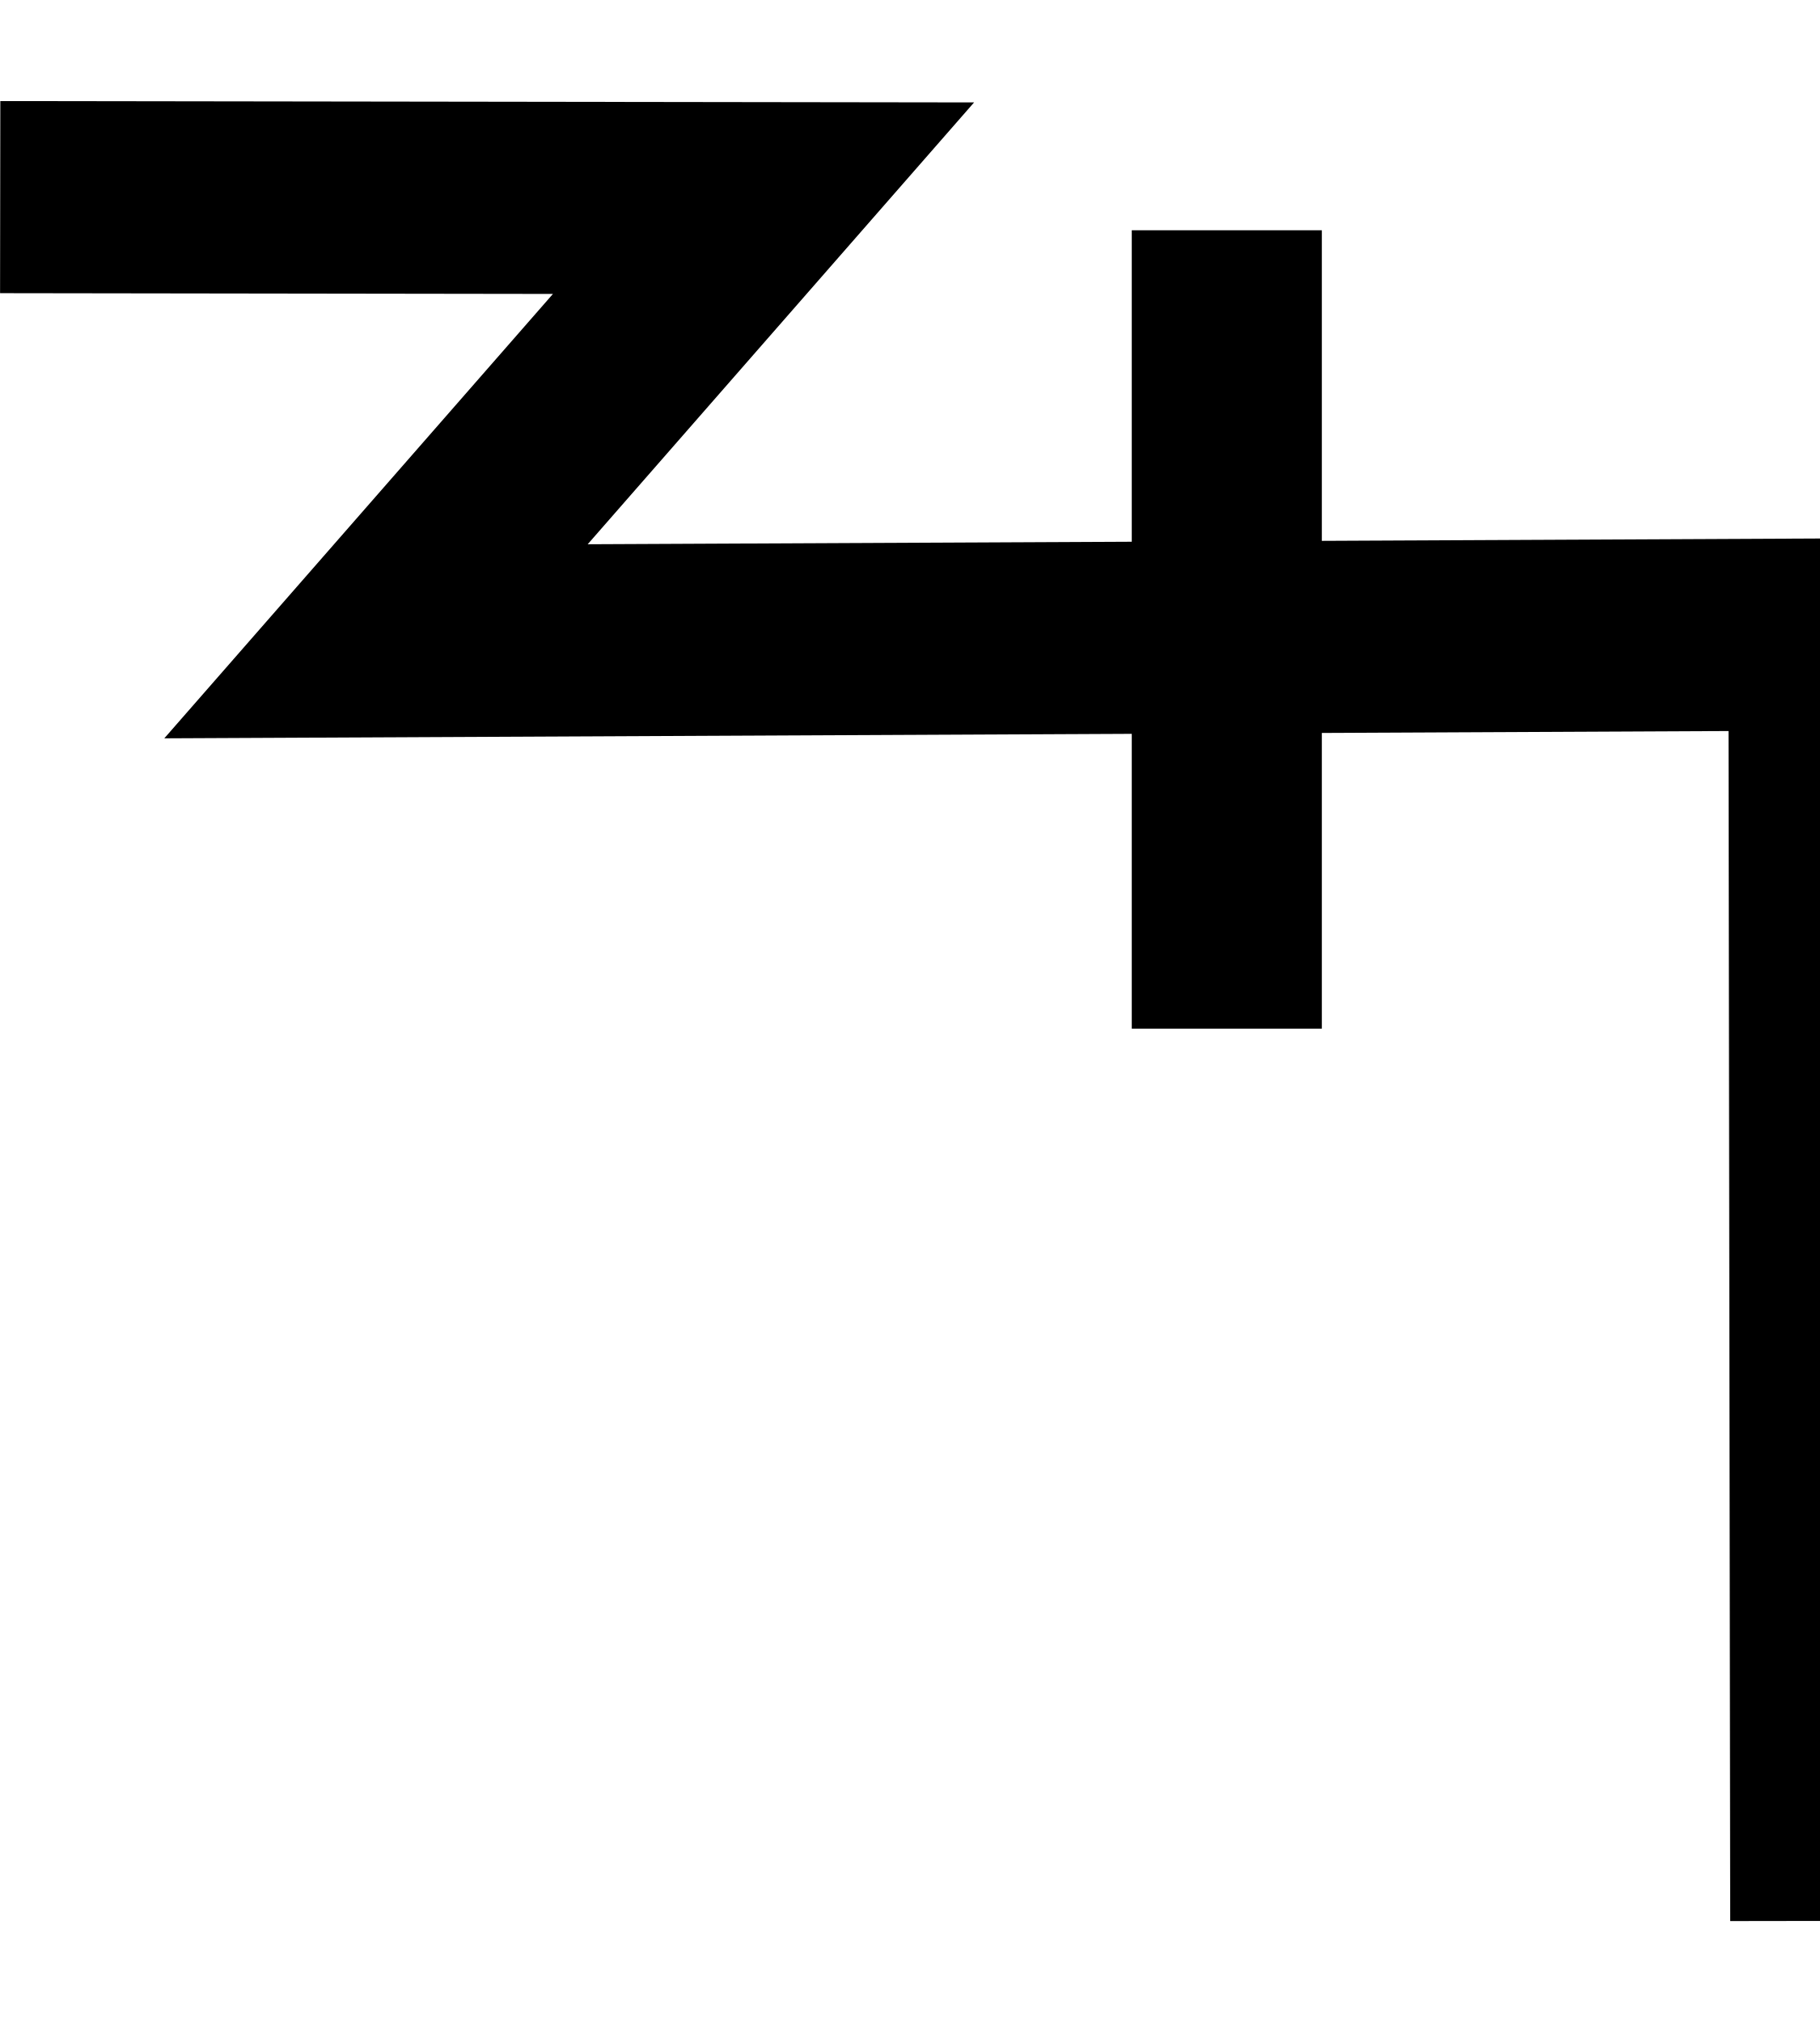
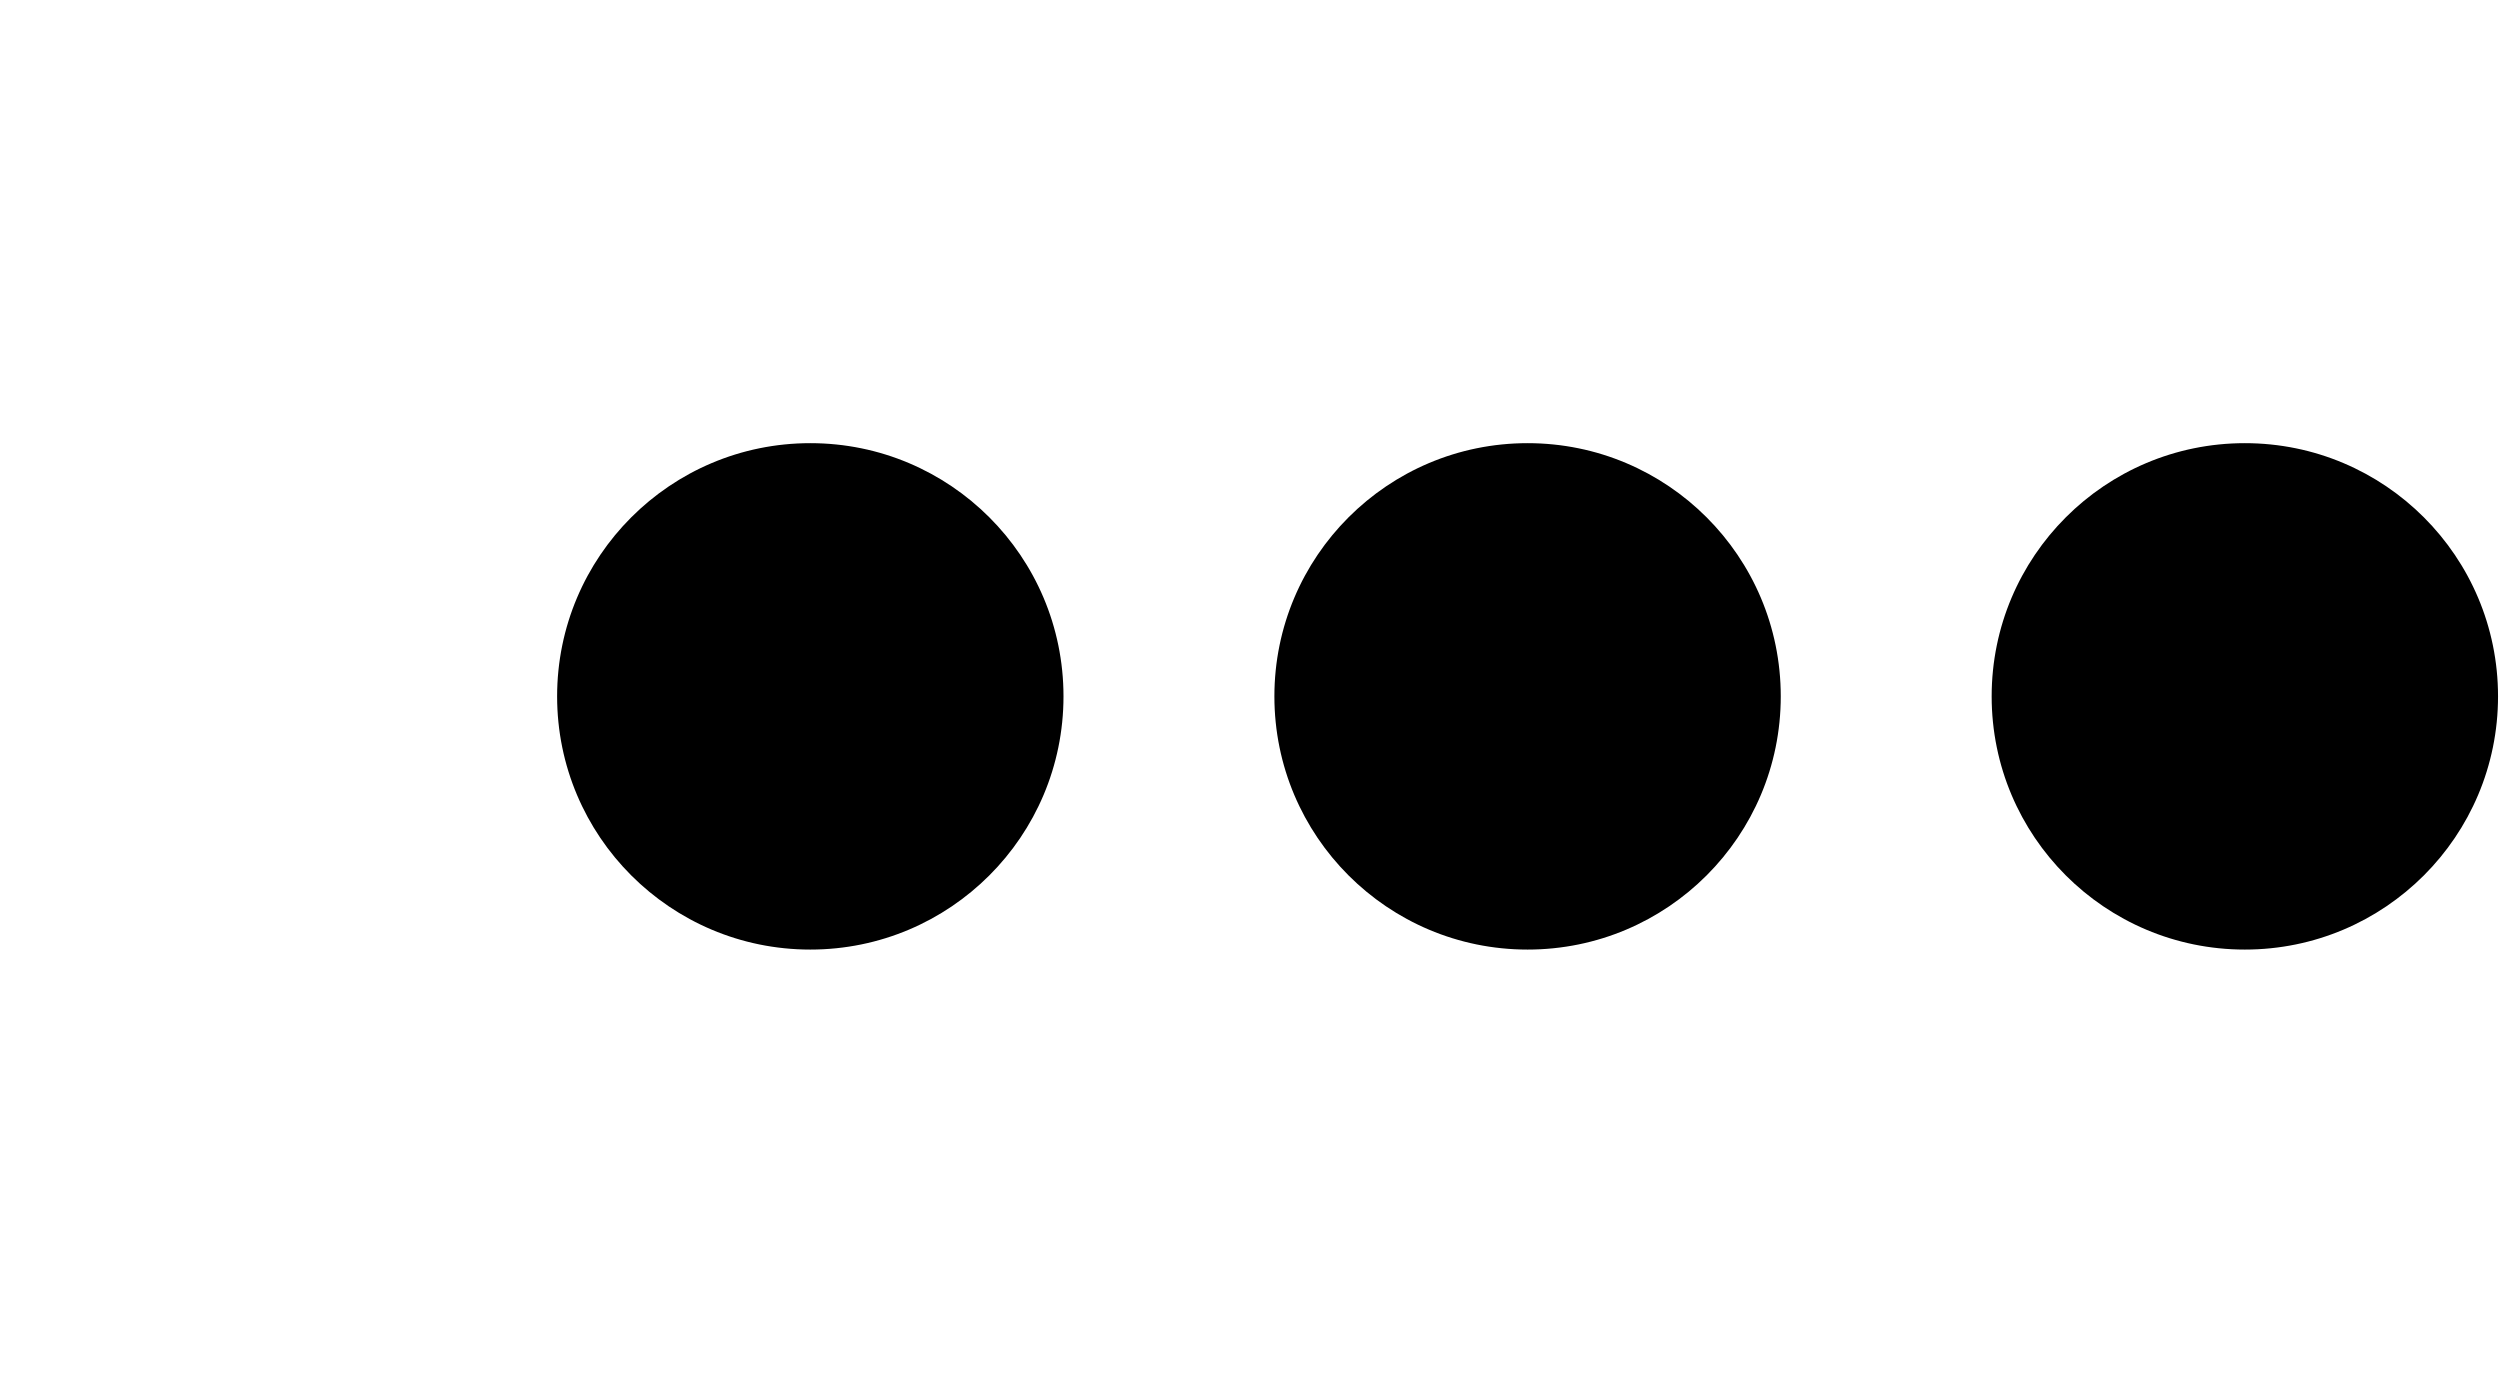
- <svg xmlns="http://www.w3.org/2000/svg" width="18" height="20" viewBox="0 0 18 20" version="1.1" id="svg3807">
+ <svg xmlns="http://www.w3.org/2000/svg" width="35.9" height="20" viewBox="0 0 35.9 20" version="1.1" id="svg3807">
  <g id="layer L1" transform="translate(0,10)">
    <g transform="translate(0,0)">
+       <g />
+     </g>
+     <g transform="translate(8,0)">
      <g id="layer1" transform="translate(0,-291.7083)">
        <g transform="matrix(1.172932,0,0,-0.9520283,-583.8196,-1486.07)" id="g10351" style="stroke-width:1.788;stroke-miterlimit:4;stroke-dasharray:none">
          <g transform="matrix(0.9094024,0,0,1.120415,45.09442,226.1223)" id="g10351-0" style="stroke-width:1.789;stroke-miterlimit:4;stroke-dasharray:none">
            <g id="g2601" transform="matrix(0.8925618,0,0,0.8925266,53.47671,-202.8362)" style="stroke-width:2.005">
-               <g transform="matrix(0.9161032,0,0,-0.9078513,101.9969,-4745.411)" id="g14246" style="stroke-width:2.177;stroke-miterlimit:4;stroke-dasharray:none">
-                 <g id="g2026" transform="matrix(0.9836948,0,0,1.003382,0.4820347,12.44281)" style="stroke-width:2.191">
-                   <g id="g10351-6-6" transform="matrix(1,0,0,-1,-52.6095,-5050.459)" style="stroke-width:2.191;stroke-miterlimit:4;stroke-dasharray:none">
-                     <path id="path4186-6-7-94-7-8-3-4-9-4-6-7-7-6-2-7-8" d="m 505.411,-1877.514 v 9.106" style="fill:none;fill-rule:evenodd;stroke:#000000;stroke-width:2.191;stroke-linecap:butt;stroke-linejoin:miter;stroke-miterlimit:4;stroke-dasharray:none;stroke-opacity:1" />
+               <g id="g3084" transform="matrix(1.011122,0,0,0.9932151,-7.370096,-13.71252)" style="stroke-width:2.001">
+                 <g transform="matrix(0.8377975,0,0,0.8280196,-39.34358,-319.7406)" id="g10367" style="stroke-width:2.22;stroke-miterlimit:4;stroke-dasharray:none">
+                   <g id="g2860">
+                     <ellipse style="fill:#000000;fill-opacity:1;fill-rule:evenodd;stroke:none;stroke-width:2.03;stroke-linecap:butt;stroke-linejoin:miter;stroke-miterlimit:4;stroke-dasharray:none;stroke-opacity:1" id="path3355-3-9-8" cx="647.744" cy="-1866.407" rx="4.508" ry="4.644" />
                  </g>
-                   <path style="fill:none;fill-rule:evenodd;stroke:#000000;stroke-width:2.191;stroke-linecap:butt;stroke-linejoin:miter;stroke-miterlimit:4;stroke-dasharray:none;stroke-opacity:1" d="m 438.662,-3182.429 8.799,0.012 -4.467,5.054 16.685,-0.077 0.021,14.672" id="path4176-9-6-97-2" />
+                 </g>
+               </g>
+             </g>
+           </g>
+         </g>
+       </g>
+     </g>
+     <g transform="translate(18.3,0)">
+       <g id="layer1" transform="translate(0,-291.7083)">
+         <g transform="matrix(1.172932,0,0,-0.9520283,-583.8196,-1486.07)" id="g10351" style="stroke-width:1.788;stroke-miterlimit:4;stroke-dasharray:none">
+           <g transform="matrix(0.9094024,0,0,1.120415,45.09442,226.1223)" id="g10351-0" style="stroke-width:1.789;stroke-miterlimit:4;stroke-dasharray:none">
+             <g id="g2601" transform="matrix(0.8925618,0,0,0.8925266,53.47671,-202.8362)" style="stroke-width:2.005">
+               <g id="g3084" transform="matrix(1.011122,0,0,0.9932151,-7.370096,-13.71252)" style="stroke-width:2.001">
+                 <g transform="matrix(0.8377975,0,0,0.8280196,-39.34358,-319.7406)" id="g10367" style="stroke-width:2.22;stroke-miterlimit:4;stroke-dasharray:none">
+                   <g id="g2860">
+                     <ellipse style="fill:#000000;fill-opacity:1;fill-rule:evenodd;stroke:none;stroke-width:2.03;stroke-linecap:butt;stroke-linejoin:miter;stroke-miterlimit:4;stroke-dasharray:none;stroke-opacity:1" id="path3355-3-9-8" cx="647.744" cy="-1866.407" rx="4.508" ry="4.644" />
+                   </g>
+                 </g>
+               </g>
+             </g>
+           </g>
+         </g>
+       </g>
+     </g>
+     <g transform="translate(28.6,0)">
+       <g id="layer1" transform="translate(0,-291.7083)">
+         <g transform="matrix(1.172932,0,0,-0.9520283,-583.8196,-1486.07)" id="g10351" style="stroke-width:1.788;stroke-miterlimit:4;stroke-dasharray:none">
+           <g transform="matrix(0.9094024,0,0,1.120415,45.09442,226.1223)" id="g10351-0" style="stroke-width:1.789;stroke-miterlimit:4;stroke-dasharray:none">
+             <g id="g2601" transform="matrix(0.8925618,0,0,0.8925266,53.47671,-202.8362)" style="stroke-width:2.005">
+               <g id="g3084" transform="matrix(1.011122,0,0,0.9932151,-7.370096,-13.71252)" style="stroke-width:2.001">
+                 <g transform="matrix(0.8377975,0,0,0.8280196,-39.34358,-319.7406)" id="g10367" style="stroke-width:2.22;stroke-miterlimit:4;stroke-dasharray:none">
+                   <g id="g2860">
+                     <ellipse style="fill:#000000;fill-opacity:1;fill-rule:evenodd;stroke:none;stroke-width:2.03;stroke-linecap:butt;stroke-linejoin:miter;stroke-miterlimit:4;stroke-dasharray:none;stroke-opacity:1" id="path3355-3-9-8" cx="647.744" cy="-1866.407" rx="4.508" ry="4.644" />
+                   </g>
                </g>
              </g>
            </g>
          </g>
        </g>
      </g>
    </g>
  </g>
</svg>
